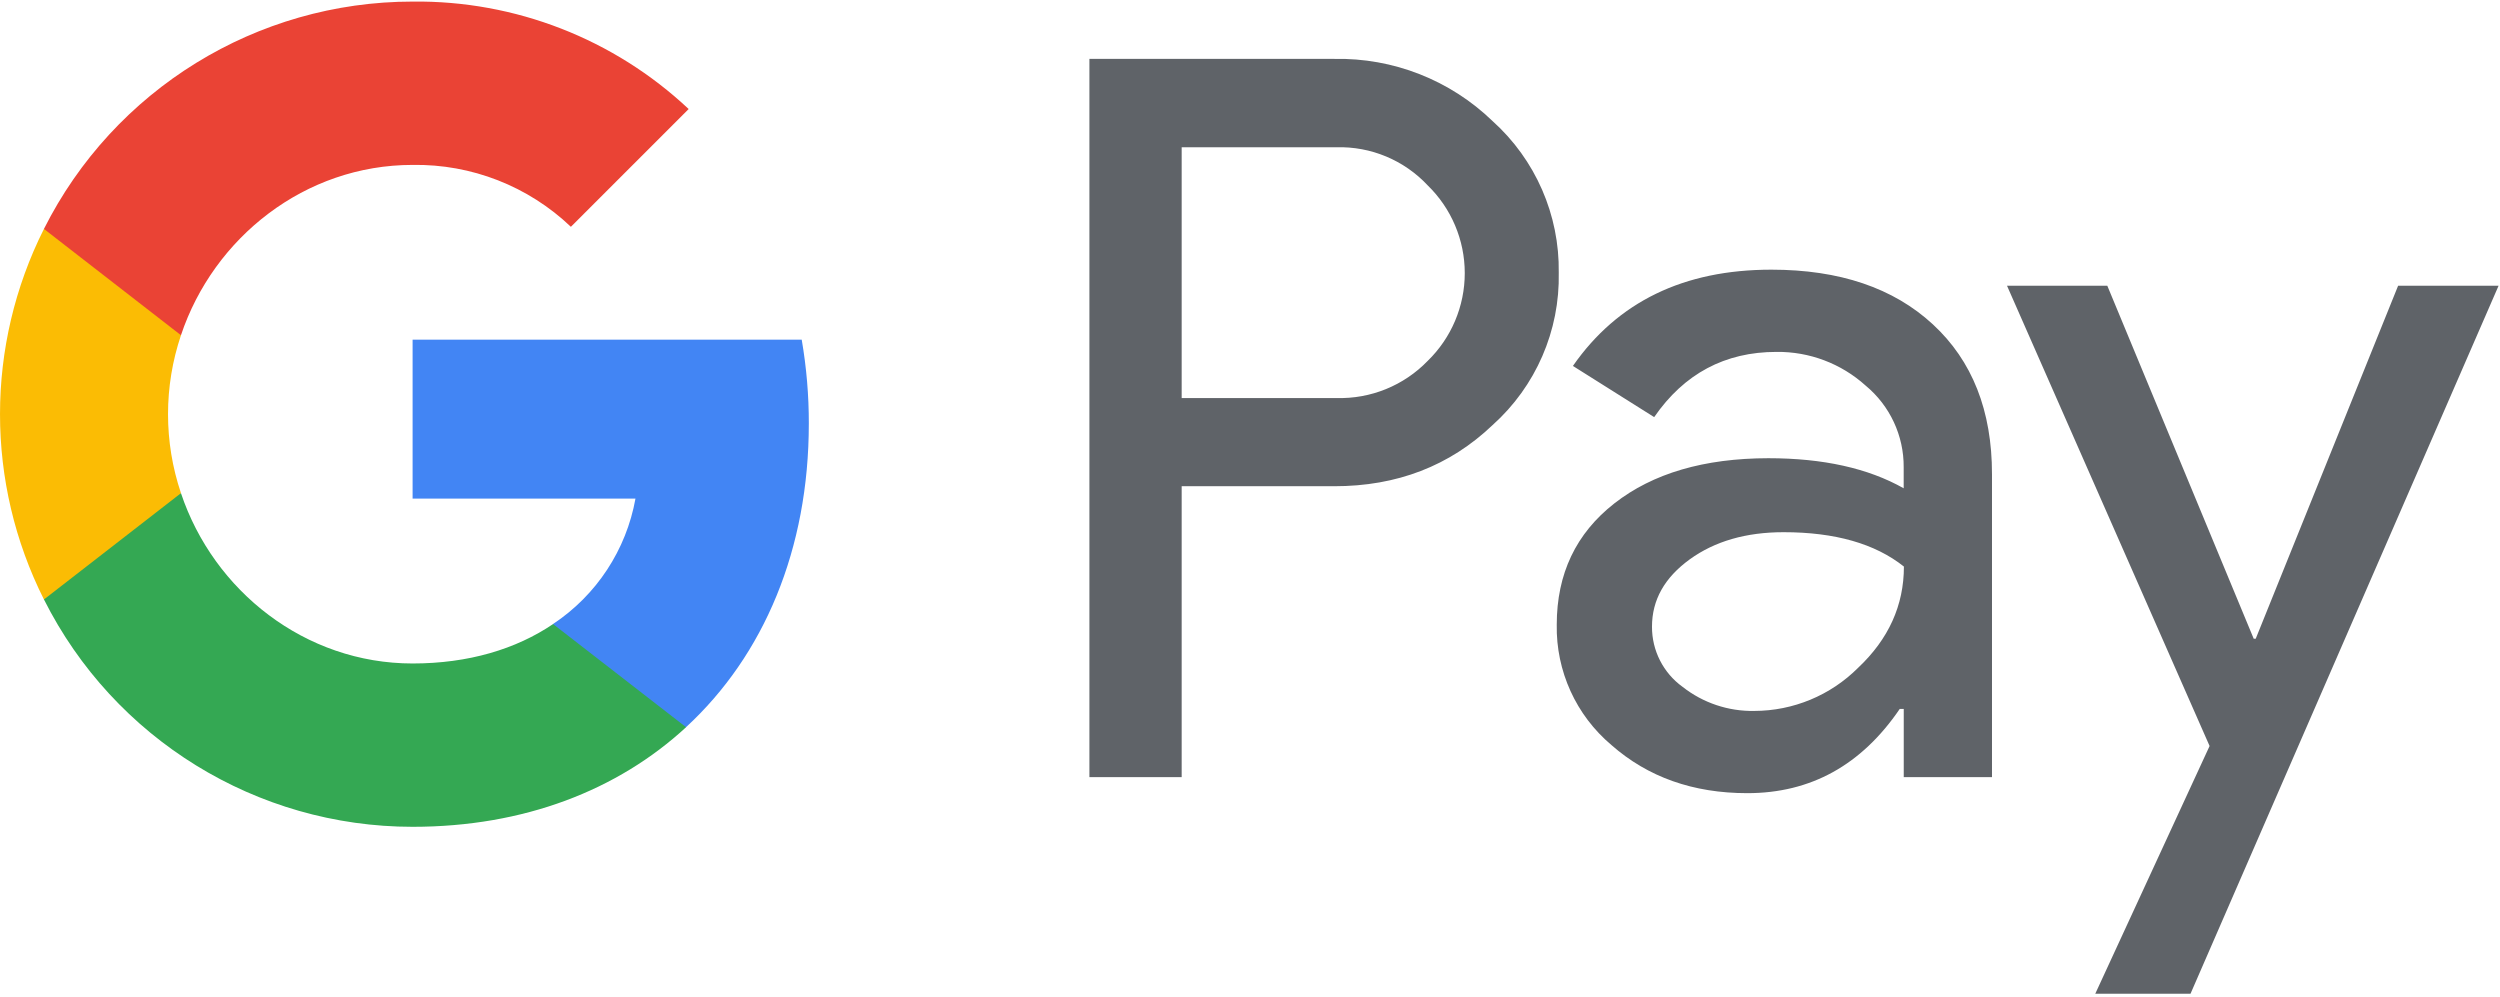
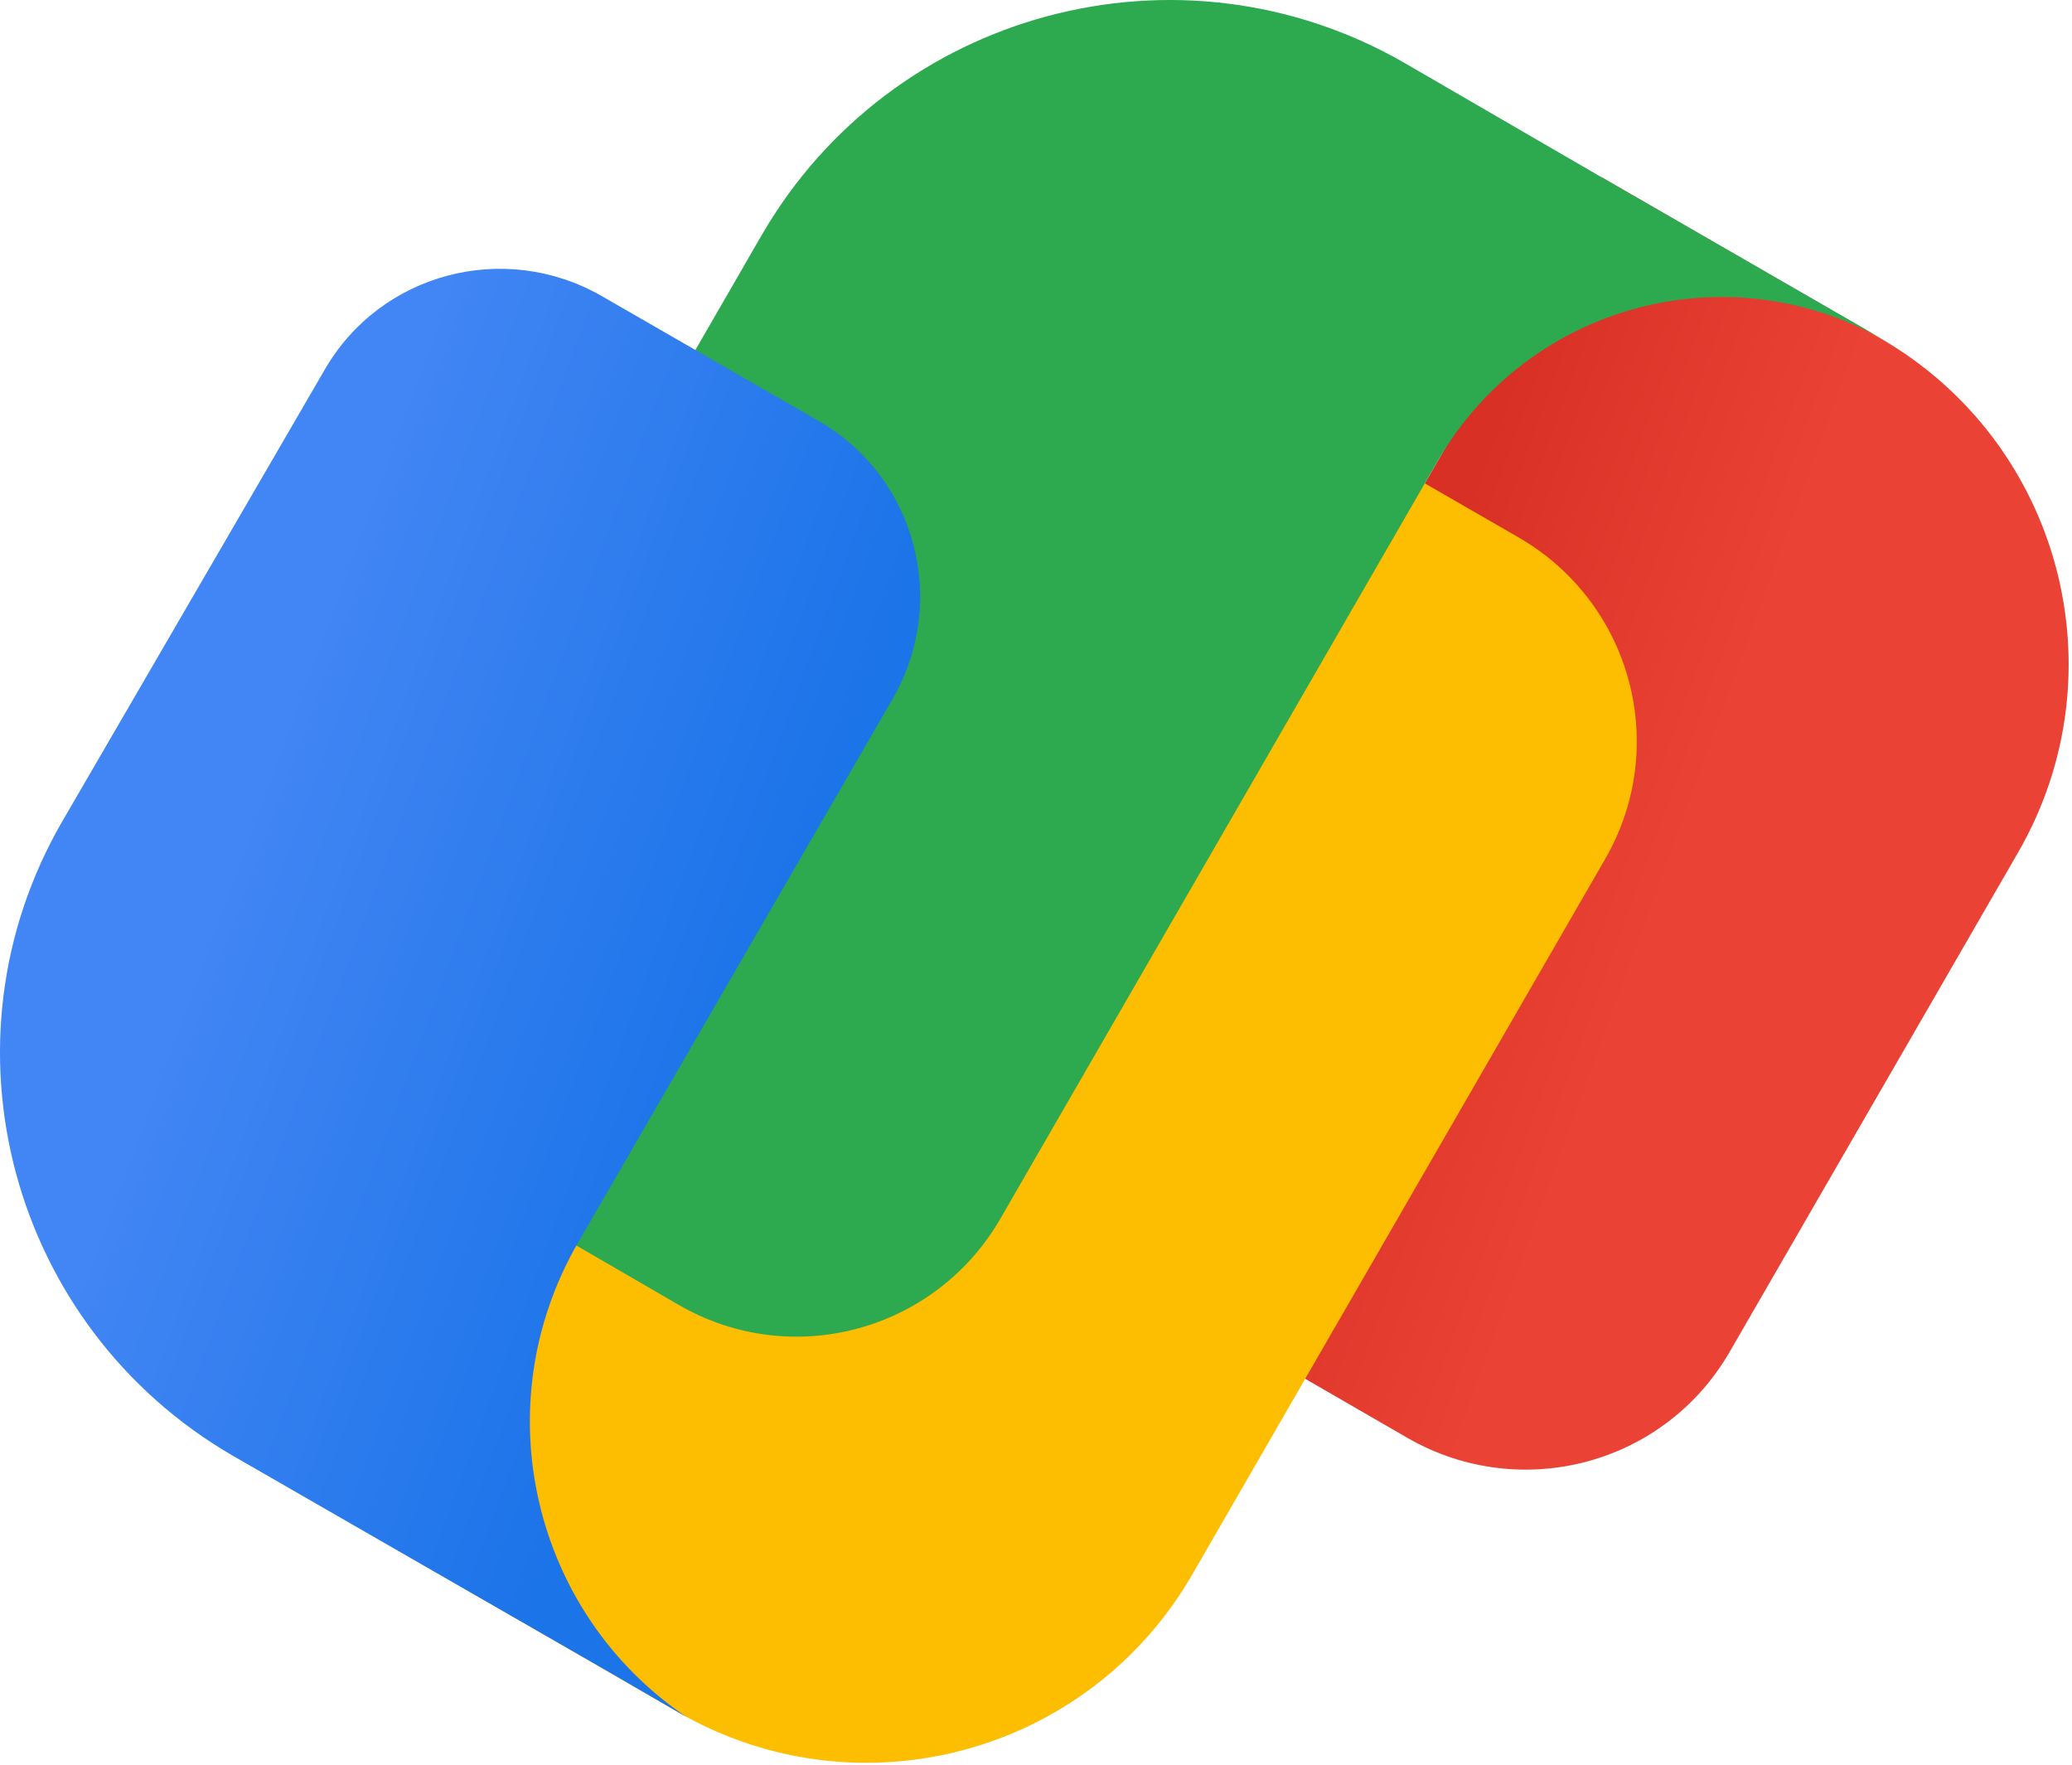
- <svg xmlns="http://www.w3.org/2000/svg" viewBox="0 0 256 102">
-   <path d="M121.003 49.796v29.781h-9.448V6.031h25.058a22.657 22.657 0 0116.225 6.367 20.468 20.468 0 016.778 15.521 20.375 20.375 0 01-6.778 15.61c-4.381 4.178-9.79 6.265-16.225 6.261h-15.61v.006zm0-34.71v25.673h15.844a12.488 12.488 0 009.348-3.803 12.535 12.535 0 000-17.974 12.323 12.323 0 00-9.348-3.903h-15.844v.006zm60.384 12.528c6.983 0 12.496 1.866 16.537 5.598 4.041 3.733 6.06 8.85 6.056 15.352v31.013h-9.037v-6.983h-.41c-3.913 5.75-9.116 8.626-15.61 8.626-5.544 0-10.182-1.643-13.914-4.929a15.739 15.739 0 01-5.598-12.323c0-5.207 1.968-9.348 5.903-12.423 3.936-3.075 9.19-4.617 15.762-4.624 5.61 0 10.23 1.026 13.861 3.08v-2.16a10.756 10.756 0 00-3.902-8.361 13.38 13.38 0 00-9.12-3.445c-5.277 0-9.453 2.226-12.528 6.678l-8.321-5.24c4.577-6.573 11.35-9.859 20.321-9.859zm-12.223 36.56a7.547 7.547 0 003.133 6.16 11.525 11.525 0 007.342 2.465 15.064 15.064 0 0010.627-4.412c3.13-2.946 4.694-6.403 4.694-10.37-2.945-2.347-7.053-3.52-12.323-3.52-3.838 0-7.038.925-9.6 2.775-2.588 1.878-3.873 4.16-3.873 6.901zm86.691-34.917l-31.547 72.502h-9.753l11.707-25.368-20.745-47.134h10.27l14.993 36.148h.206l14.582-36.148h10.287z" fill="#5F6368" />
-   <path d="M82.824 43.376c.004-2.88-.24-5.753-.727-8.591H42.25v16.273h22.822a19.559 19.559 0 01-8.439 12.84V74.46h13.62c7.975-7.353 12.57-18.227 12.57-31.084z" fill="#4285F4" />
-   <path d="M42.251 84.665c11.402 0 21.003-3.744 28.004-10.199l-13.62-10.563c-3.792 2.57-8.674 4.038-14.384 4.038-11.02 0-20.374-7.43-23.72-17.44H4.502v10.885a42.251 42.251 0 0037.75 23.279z" fill="#34A853" />
-   <path d="M18.532 50.5a25.316 25.316 0 010-16.173V23.442H4.5a42.251 42.251 0 000 37.944L18.53 50.5z" fill="#FBBC04" />
-   <path d="M42.251 16.887a22.939 22.939 0 0116.208 6.338l12.06-12.06A40.596 40.596 0 0042.25.162 42.251 42.251 0 004.5 23.442l14.03 10.885c3.346-10.01 12.7-17.44 23.72-17.44z" fill="#EA4335" />
+ <svg xmlns="http://www.w3.org/2000/svg" viewBox="0 0 283 241" version="1.1" xml:space="preserve" style="fill-rule:evenodd;clip-rule:evenodd;stroke-linejoin:round;stroke-miterlimit:2;">
+   <g transform="matrix(1,0,0,1,0.0384964,-0.00239516)">
+     <g id="Product_icon">
+       <path id="Google_Red" d="M148.8,145.3L218.7,24.2L256.8,46.2C281.4,60.4 289.8,91.8 275.6,116.4L236.2,184.6C227.3,200 207.7,205.2 192.3,196.4L157,176C146.3,169.7 142.6,156 148.8,145.3Z" style="fill:url(#_Linear1);fill-rule:nonzero;" />
+       <path id="Google_Yellow" d="M141.4,61.2L54.5,211.8L92.6,233.8C117.2,248 148.6,239.6 162.8,215L219.2,117.3C228.1,101.9 222.8,82.3 207.4,73.4L172,53C161.3,46.8 147.6,50.5 141.4,61.2Z" style="fill:rgb(253,189,0);fill-rule:nonzero;" />
+       <path id="Google_Green" d="M218.7,24.2L191.8,8.6C161.1,-9.1 121.8,1.4 104,32.1L54,118.7C45.1,134.1 50.4,153.7 65.8,162.6L92.7,178.2C108.1,187.1 127.7,181.8 136.6,166.4L196.3,63C208.7,41.5 236.1,34.2 257.6,46.6" style="fill:rgb(45,169,79);fill-rule:nonzero;" />
+       <path id="Google_Blue" d="M111.8,57.5L82.1,40.4C68.8,32.8 51.9,37.3 44.3,50.5L8.5,112.1C-9.1,142.4 1.4,181.2 31.8,198.8L54.4,211.8L81.9,227.6L93.8,234.5C72.7,220.3 66,192 78.9,169.7L88.1,153.8L121.9,95.4C129.6,82 125,65.1 111.8,57.5Z" style="fill:url(#_Linear2);fill-rule:nonzero;" />
+     </g>
+   </g>
+   <defs>
+     <linearGradient id="_Linear1" x1="0" y1="0" x2="1" y2="0" gradientUnits="userSpaceOnUse" gradientTransform="matrix(103.736,37.7568,-37.7568,103.736,166.322,96.2125)">
+       <stop offset="0" style="stop-color:rgb(217,48,37);stop-opacity:1" />
+       <stop offset="0.2" style="stop-color:rgb(217,48,37);stop-opacity:1" />
+       <stop offset="0.6" style="stop-color:rgb(234,67,53);stop-opacity:1" />
+       <stop offset="1" style="stop-color:rgb(234,67,53);stop-opacity:1" />
+     </linearGradient>
+     <linearGradient id="_Linear2" x1="0" y1="0" x2="1" y2="0" gradientUnits="userSpaceOnUse" gradientTransform="matrix(115.562,42.0613,-42.0613,115.562,8.8362,108.43)">
+       <stop offset="0" style="stop-color:rgb(66,133,244);stop-opacity:1" />
+       <stop offset="0.2" style="stop-color:rgb(66,133,244);stop-opacity:1" />
+       <stop offset="0.8" style="stop-color:rgb(27,116,232);stop-opacity:1" />
+       <stop offset="1" style="stop-color:rgb(27,116,232);stop-opacity:1" />
+     </linearGradient>
+   </defs>
</svg>
